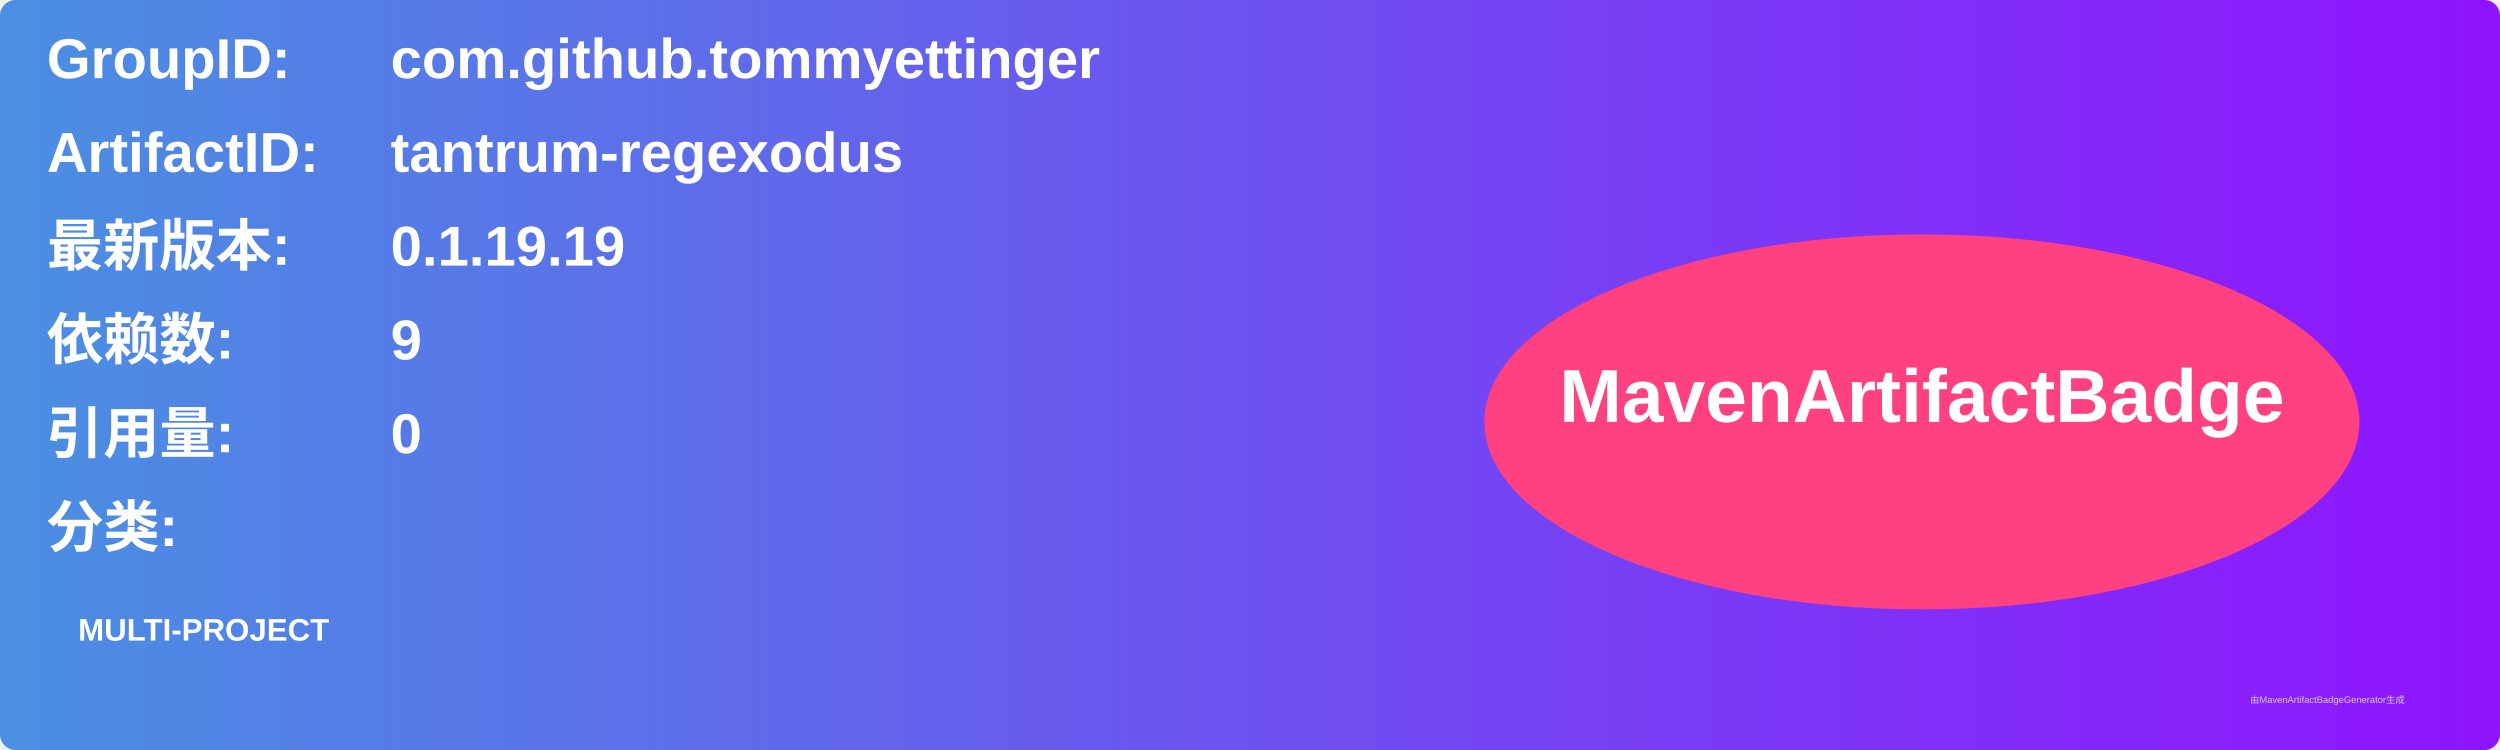
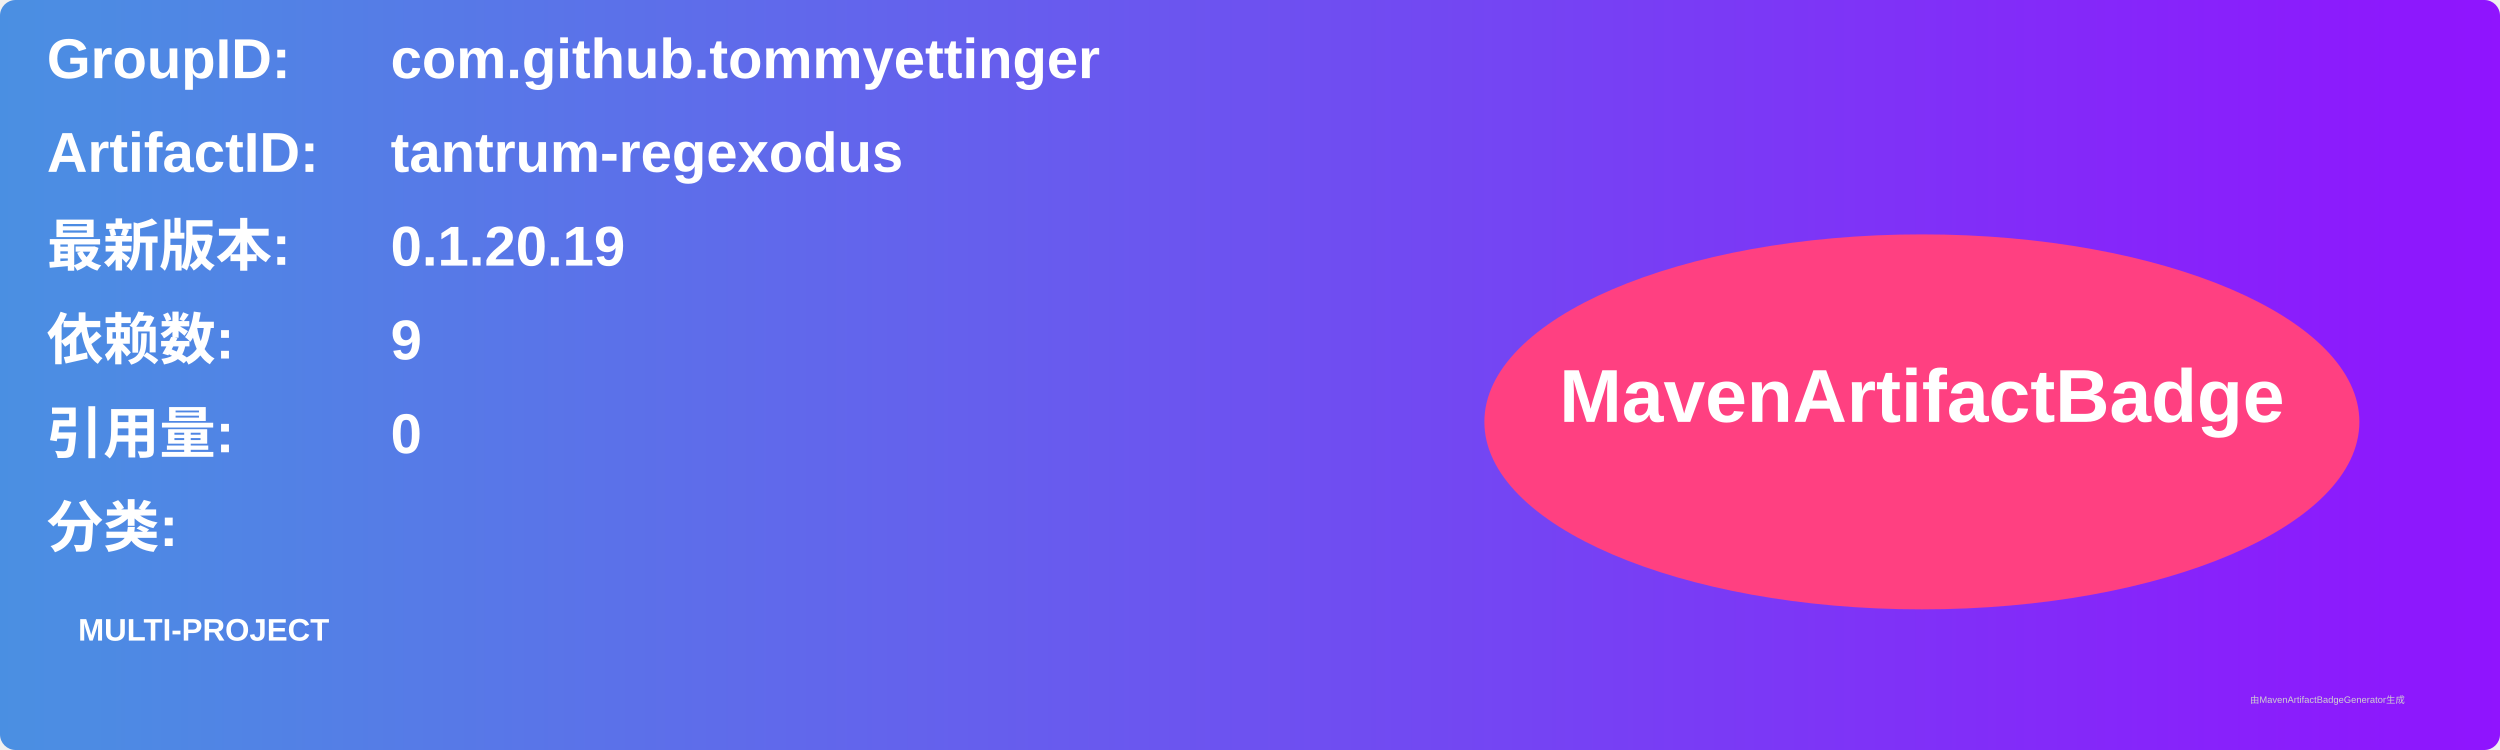
<svg xmlns="http://www.w3.org/2000/svg" width="800" height="240" viewBox="0 0 800 240">
  <linearGradient id="grad" x1="0%" y1="0%" x2="100%" y2="0%">
    <stop offset="0%" stop-color="#4a90e2" />
    <stop offset="100%" stop-color="#9013fe" />
  </linearGradient>
  <rect width="100%" height="100%" rx="5" ry="5" fill="url(#grad)" />
  <g transform="translate(15, 15)">
    <text x="0" y="10" font-family="Arial" font-size="18" fill="white" font-weight="bold" width="260">GroupID:</text>
    <text x="110" y="10" font-family="Arial" font-size="18" fill="white" font-weight="bold" width="460">com.github.tommyettinger</text>
    <text x="0" y="40" font-family="Arial" font-size="18" fill="white" font-weight="bold" width="260">ArtifactID:</text>
    <text x="110" y="40" font-family="Arial" font-size="18" fill="white" font-weight="bold" width="460">tantrum-regexodus</text>
    <text x="0" y="70" font-family="Arial" font-size="18" fill="white" font-weight="bold">最新版本:</text>
    <text x="110" y="70" font-family="Arial" font-size="18" fill="white" font-weight="bold">
-       <tspan font-weight="bold">0.1.19.19</tspan>
+       <tspan font-weight="bold">0.1.20.19</tspan>
    </text>
    <text x="0" y="100" font-family="Arial" font-size="18" fill="white" font-weight="bold">依赖数: </text>
    <text x="110" y="100" font-family="Arial" font-size="18" fill="white">
      <tspan font-weight="bold">9</tspan>
    </text>
    <text x="0" y="130" font-family="Arial" font-size="18" fill="white" font-weight="bold">引用量: </text>
    <text x="110" y="130" font-family="Arial" font-size="18" fill="white">
      <tspan font-weight="bold">0</tspan>
    </text>
    <text x="0" y="160" font-family="Arial" font-size="18" fill="white" font-weight="bold">分类:</text>
    <text x="10" y="190" font-family="Arial" font-size="10" fill="white">
      <tspan font-weight="bold">MULTI-PROJECT</tspan>
    </text>
    <ellipse cx="600" cy="120" rx="140" ry="60" fill="#ff4081" />
    <text x="600" y="120" text-anchor="middle" font-family="Arial" font-size="24" fill="white" font-weight="bold">MavenArtifactBadge</text>
  </g>
  <text x="720" y="225" font-family="Arial" font-size="3" fill="#d0d0d0">由MavenArtifactBadgeGenerator生成</text>
</svg>
